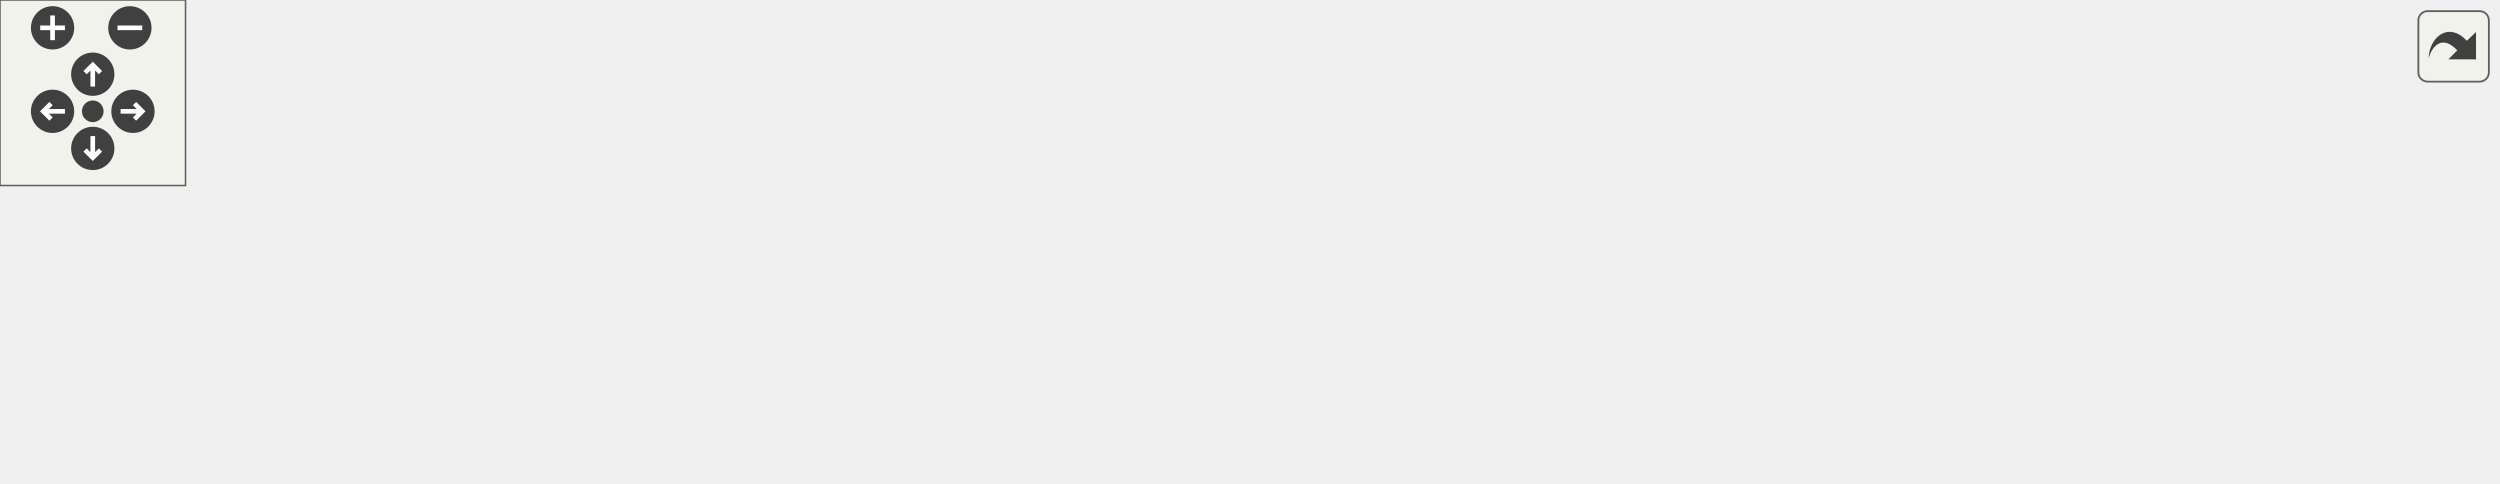
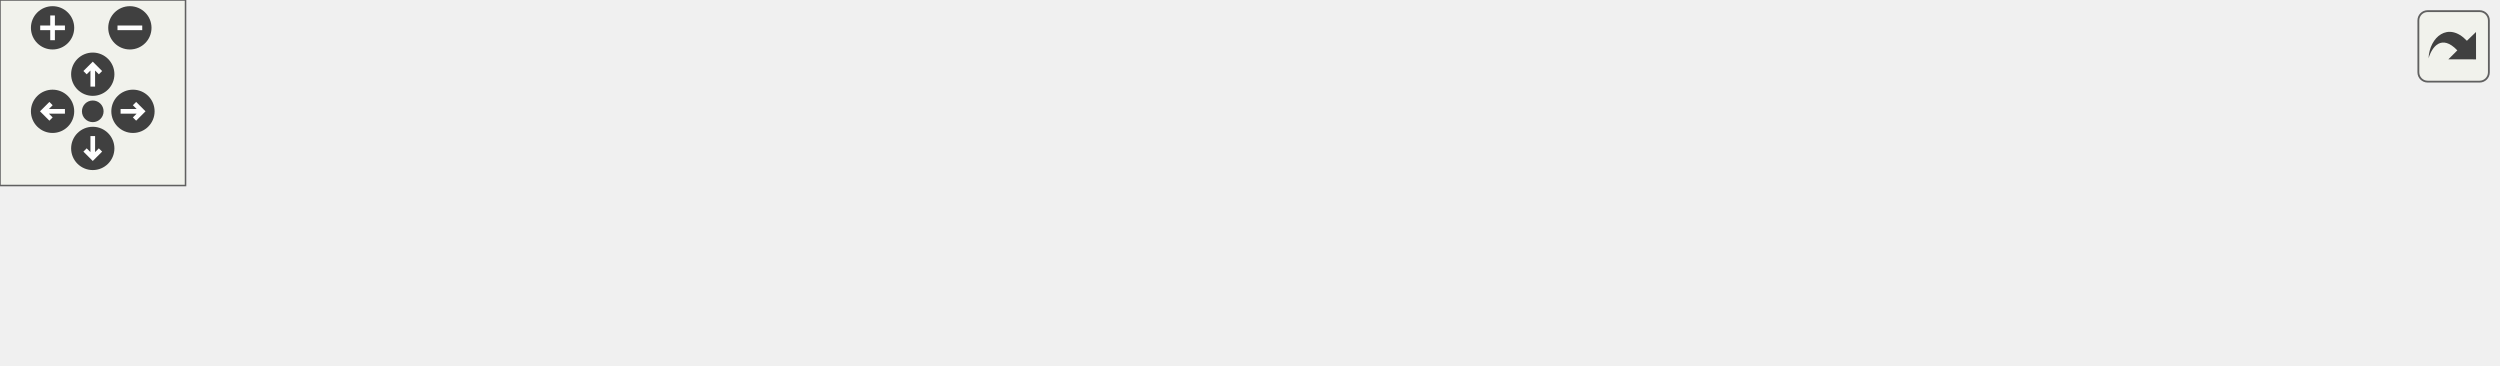
<svg xmlns="http://www.w3.org/2000/svg" xmlns:xlink="http://www.w3.org/1999/xlink" id="main" version="1.1" xml:space="preserve">
  <style type="text/css">
.edge:hover path { stroke: red; }
.edge:hover polygon { stroke: red; fill: red; }
</style>
  <defs>
    <circle id="rim" cx="0" cy="0" r="7" />
    <circle id="rim2" cx="0" cy="0" r="3.5" />
    <g id="zoomPlus">
      <use xlink:href="#rim" fill="#404040">
        <set attributeName="fill" to="#808080" begin="zoomplus.mouseover" end="zoomplus.mouseout" />
      </use>
      <path d="M-4,0h8M0,-4v8" fill="none" stroke="white" stroke-width="1.5" pointer-events="none" />
    </g>
    <g id="zoomMin">
      <use xlink:href="#rim" fill="#404040">
        <set attributeName="fill" to="#808080" begin="zoomminus.mouseover" end="zoomminus.mouseout" />
      </use>
      <path d="M-4,0h8" fill="none" stroke="white" stroke-width="1.5" pointer-events="none" />
    </g>
    <g id="dirArrow">
      <path fill="none" stroke="white" stroke-width="1.5" d="M0,-3.0v7 M-2.5,-0.5L0,-3.0L2.5,-0.5" />
    </g>
    <g id="resetDef">
      <use xlink:href="#rim2" fill="#404040">
        <set attributeName="fill" to="#808080" begin="reset.mouseover" end="reset.mouseout" />
      </use>
    </g>
  </defs>
  <svg id="graph" class="graph">
    <g id="viewport">
      <g id="node1" class="node">
-         <polygon fill="#bfbfbf" stroke="black" points="0,-38.5 0,-57.5 82,-57.5 82,-38.5 0,-38.5" />
-         <text text-anchor="middle" x="41" y="-45.5" font-family="Helvetica,sans-Serif" font-size="10.00">waypoint_think</text>
+         <polygon fill="#bfbfbf" stroke="black" points="0,-19.5 0,-38.5 82,-38.5 82,-19.5 0,-19.5" />
+         <text text-anchor="middle" x="41" y="-26.5" font-family="Helvetica,sans-Serif" font-size="10.00">waypoint_think</text>
      </g>
      <g id="node2" class="node">
        <g id="a_node2">
          <a xlink:href="../../d1/d2a/waypoints_8qh.html#a7b401ce3982d2ff32e2581b69ce746b5" target="_top" xlink:title="waypoint_schedulerelink">
-             <polygon fill="none" stroke="black" points="118.5,-38.5 118.5,-57.5 241.5,-57.5 241.5,-38.5 118.5,-38.5" />
-             <text text-anchor="middle" x="180" y="-45.5" font-family="Helvetica,sans-Serif" font-size="10.00">waypoint_schedulerelink</text>
+             <polygon fill="none" stroke="black" points="118.5,-19.5 118.5,-38.5 241.5,-38.5 241.5,-19.5 118.5,-19.5" />
+             <text text-anchor="middle" x="180" y="-26.5" font-family="Helvetica,sans-Serif" font-size="10.00">waypoint_schedulerelink</text>
          </a>
        </g>
      </g>
      <g id="edge1" class="edge">
-         <path fill="none" stroke="midnightblue" d="M92.423,-48C100.861,-48 109.693,-48 118.355,-48" />
-         <polygon fill="midnightblue" stroke="midnightblue" points="92.364,-44.5 82.364,-48 92.364,-51.5 92.364,-44.5" />
+         <path fill="none" stroke="midnightblue" d="M92.423,-29C100.861,-29 109.693,-29 118.355,-29" />
+         <polygon fill="midnightblue" stroke="midnightblue" points="92.364,-25.5 82.364,-29 92.364,-32.5 92.364,-25.5" />
      </g>
      <g id="node3" class="node">
        <g id="a_node3">
-           <a xlink:href="../../d1/d2a/waypoints_8qh.html#ae49f133401d45e5c5c92261fc85d5fa3" target="_top" xlink:title="waypoint_remove">
-             <polygon fill="none" stroke="black" points="298.5,-76.5 298.5,-95.5 391.5,-95.5 391.5,-76.5 298.5,-76.5" />
-             <text text-anchor="middle" x="345" y="-83.5" font-family="Helvetica,sans-Serif" font-size="10.00">waypoint_remove</text>
-           </a>
-         </g>
-       </g>
-       <g id="edge2" class="edge">
-         <path fill="none" stroke="midnightblue" d="M232.028,-59.896C254.939,-65.237 281.604,-71.454 303.164,-76.48" />
-         <polygon fill="midnightblue" stroke="midnightblue" points="232.665,-56.451 222.132,-57.589 231.076,-63.268 232.665,-56.451" />
-       </g>
-       <g id="node4" class="node">
-         <g id="a_node4">
          <a xlink:href="../../d1/d2a/waypoints_8qh.html#a179e3b775f919c65b3b961ef5c2262b9" target="_top" xlink:title="waypoint_schedulerelinkall">
            <polygon fill="none" stroke="black" points="278.5,-38.5 278.5,-57.5 411.5,-57.5 411.5,-38.5 278.5,-38.5" />
            <text text-anchor="middle" x="345" y="-45.5" font-family="Helvetica,sans-Serif" font-size="10.00">waypoint_schedulerelinkall</text>
          </a>
        </g>
      </g>
-       <g id="edge3" class="edge">
-         <path fill="none" stroke="midnightblue" d="M251.903,-48C260.685,-48 269.634,-48 278.333,-48" />
-         <polygon fill="midnightblue" stroke="midnightblue" points="251.695,-44.5 241.695,-48 251.695,-51.5 251.695,-44.5" />
+       <g id="edge2" class="edge">
+         <path fill="none" stroke="midnightblue" d="M251.903,-37.265C260.685,-38.288 269.634,-39.332 278.333,-40.346" />
+         <polygon fill="midnightblue" stroke="midnightblue" points="252.033,-33.756 241.695,-36.075 251.223,-40.709 252.033,-33.756" />
      </g>
-       <g id="node5" class="node">
-         <g id="a_node5">
+       <g id="node4" class="node">
+         <g id="a_node4">
          <a xlink:href="../../d1/d2a/waypoints_8qh.html#aab164ee392b5c403e32390e58807707f" target="_top" xlink:title="waypoint_spawnpersonal">
            <polygon fill="none" stroke="black" points="282,-0.5 282,-19.5 408,-19.5 408,-0.5 282,-0.5" />
            <text text-anchor="middle" x="345" y="-7.5" font-family="Helvetica,sans-Serif" font-size="10.00">waypoint_spawnpersonal</text>
          </a>
        </g>
      </g>
-       <g id="edge4" class="edge">
-         <path fill="none" stroke="midnightblue" d="M232.028,-36.104C254.939,-30.763 281.604,-24.546 303.164,-19.52" />
-         <polygon fill="midnightblue" stroke="midnightblue" points="231.076,-32.732 222.132,-38.411 232.665,-39.549 231.076,-32.732" />
+       <g id="edge3" class="edge">
+         <path fill="none" stroke="midnightblue" d="M251.66,-20.764C261.723,-19.591 272.01,-18.392 281.894,-17.239" />
+         <polygon fill="midnightblue" stroke="midnightblue" points="251.223,-17.291 241.695,-21.925 252.033,-24.244 251.223,-17.291" />
      </g>
-       <g id="node6" class="node">
-         <g id="a_node6">
+       <g id="node5" class="node">
+         <g id="a_node5">
          <a xlink:href="../../d8/d39/havocbot_8qh.html#a220d6282b351b7a69e7ee1bfce73098f" target="_top" xlink:title="havocbot_moveto">
            <polygon fill="none" stroke="black" points="448,-0.5 448,-19.5 542,-19.5 542,-0.5 448,-0.5" />
            <text text-anchor="middle" x="495" y="-7.5" font-family="Helvetica,sans-Serif" font-size="10.00">havocbot_moveto</text>
          </a>
        </g>
      </g>
-       <g id="edge5" class="edge">
+       <g id="edge4" class="edge">
        <path fill="none" stroke="midnightblue" d="M418.359,-10C428.423,-10 438.527,-10 447.926,-10" />
        <polygon fill="midnightblue" stroke="midnightblue" points="418.336,-6.5 408.336,-10 418.336,-13.5 418.336,-6.5" />
      </g>
-       <g id="node7" class="node">
-         <g id="a_node7">
+       <g id="node6" class="node">
+         <g id="a_node6">
          <a xlink:href="../../d8/d39/havocbot_8qh.html#afb882bcf6c4a44e801e4fb9eafbbf1f4" target="_top" xlink:title="havocbot_setupbot">
            <polygon fill="none" stroke="black" points="578.5,-0.5 578.5,-19.5 677.5,-19.5 677.5,-0.5 578.5,-0.5" />
            <text text-anchor="middle" x="628" y="-7.5" font-family="Helvetica,sans-Serif" font-size="10.00">havocbot_setupbot</text>
          </a>
        </g>
      </g>
-       <g id="edge6" class="edge">
+       <g id="edge5" class="edge">
        <path fill="none" stroke="midnightblue" d="M552.463,-10C561.006,-10 569.758,-10 578.123,-10" />
        <polygon fill="midnightblue" stroke="midnightblue" points="552.186,-6.5 542.186,-10 552.186,-13.5 552.186,-6.5" />
      </g>
-       <g id="node8" class="node">
-         <g id="a_node8">
+       <g id="node7" class="node">
+         <g id="a_node7">
          <a xlink:href="../../d1/da9/bot_8qh.html#abd19370e4d61d3549dbbe44826531536" target="_top" xlink:title="bot_clientconnect">
            <polygon fill="none" stroke="black" points="714.5,-0.5 714.5,-19.5 807.5,-19.5 807.5,-0.5 714.5,-0.5" />
            <text text-anchor="middle" x="761" y="-7.5" font-family="Helvetica,sans-Serif" font-size="10.00">bot_clientconnect</text>
          </a>
        </g>
      </g>
-       <g id="edge7" class="edge">
+       <g id="edge6" class="edge">
        <path fill="none" stroke="midnightblue" d="M687.995,-10C696.792,-10 705.747,-10 714.217,-10" />
        <polygon fill="midnightblue" stroke="midnightblue" points="687.78,-6.5 677.78,-10 687.78,-13.5 687.78,-6.5" />
      </g>
    </g>
  </svg>
  <g id="navigator" transform="translate(0 0)" fill="#404254">
    <rect fill="#f2f5e9" fill-opacity="0.5" stroke="#606060" stroke-width=".5" x="0" y="0" width="60" height="60" />
    <use id="zoomplus" xlink:href="#zoomPlus" x="17" y="9" />
    <use id="zoomminus" xlink:href="#zoomMin" x="42" y="9" />
    <use id="reset" xlink:href="#resetDef" x="30" y="36" />
    <g id="arrowUp" xlink:href="#dirArrow" transform="translate(30 24)">
      <use xlink:href="#rim" fill="#404040">
        <set attributeName="fill" to="#808080" begin="arrowUp.mouseover" end="arrowUp.mouseout" />
      </use>
      <path fill="none" stroke="white" stroke-width="1.5" d="M0,-3.0v7 M-2.5,-0.5L0,-3.0L2.5,-0.5" />
    </g>
    <g id="arrowRight" xlink:href="#dirArrow" transform="rotate(90) translate(36 -43)">
      <use xlink:href="#rim" fill="#404040">
        <set attributeName="fill" to="#808080" begin="arrowRight.mouseover" end="arrowRight.mouseout" />
      </use>
      <path fill="none" stroke="white" stroke-width="1.5" d="M0,-3.0v7 M-2.5,-0.5L0,-3.0L2.5,-0.5" />
    </g>
    <g id="arrowDown" xlink:href="#dirArrow" transform="rotate(180) translate(-30 -48)">
      <use xlink:href="#rim" fill="#404040">
        <set attributeName="fill" to="#808080" begin="arrowDown.mouseover" end="arrowDown.mouseout" />
      </use>
      <path fill="none" stroke="white" stroke-width="1.5" d="M0,-3.0v7 M-2.5,-0.5L0,-3.0L2.5,-0.5" />
    </g>
    <g id="arrowLeft" xlink:href="#dirArrow" transform="rotate(270) translate(-36 17)">
      <use xlink:href="#rim" fill="#404040">
        <set attributeName="fill" to="#808080" begin="arrowLeft.mouseover" end="arrowLeft.mouseout" />
      </use>
      <path fill="none" stroke="white" stroke-width="1.5" d="M0,-3.0v7 M-2.5,-0.5L0,-3.0L2.5,-0.5" />
    </g>
  </g>
  <svg viewBox="0 0 15 15" width="100%" height="30px" preserveAspectRatio="xMaxYMin meet">
    <g id="arrow_out" transform="scale(0.3 0.3)">
      <a xlink:href="waypoints_8qh_a7ab4015afd0d98a36207a9186a62d127_icgraph_org.svg" target="_base">
        <rect id="button" ry="5" rx="5" y="6" x="6" height="38" width="38" fill="#f2f5e9" fill-opacity="0.5" stroke="#606060" stroke-width="1.0" />
        <path id="arrow" d="M 11.5,31.437 C 11.94,20.098 22.043,11.323 32.159,21.979 L 37.069,17.246 C 37.069,17.246 37.088,32 37.088,32 L 22.16,31.978 C 22.16,31.978 26.998,27.14 26.998,27.14 C 18.529,18.264 13.292,25.23 11.5,31.437 z" style="fill:#404040;" />
      </a>
    </g>
  </svg>
</svg>
